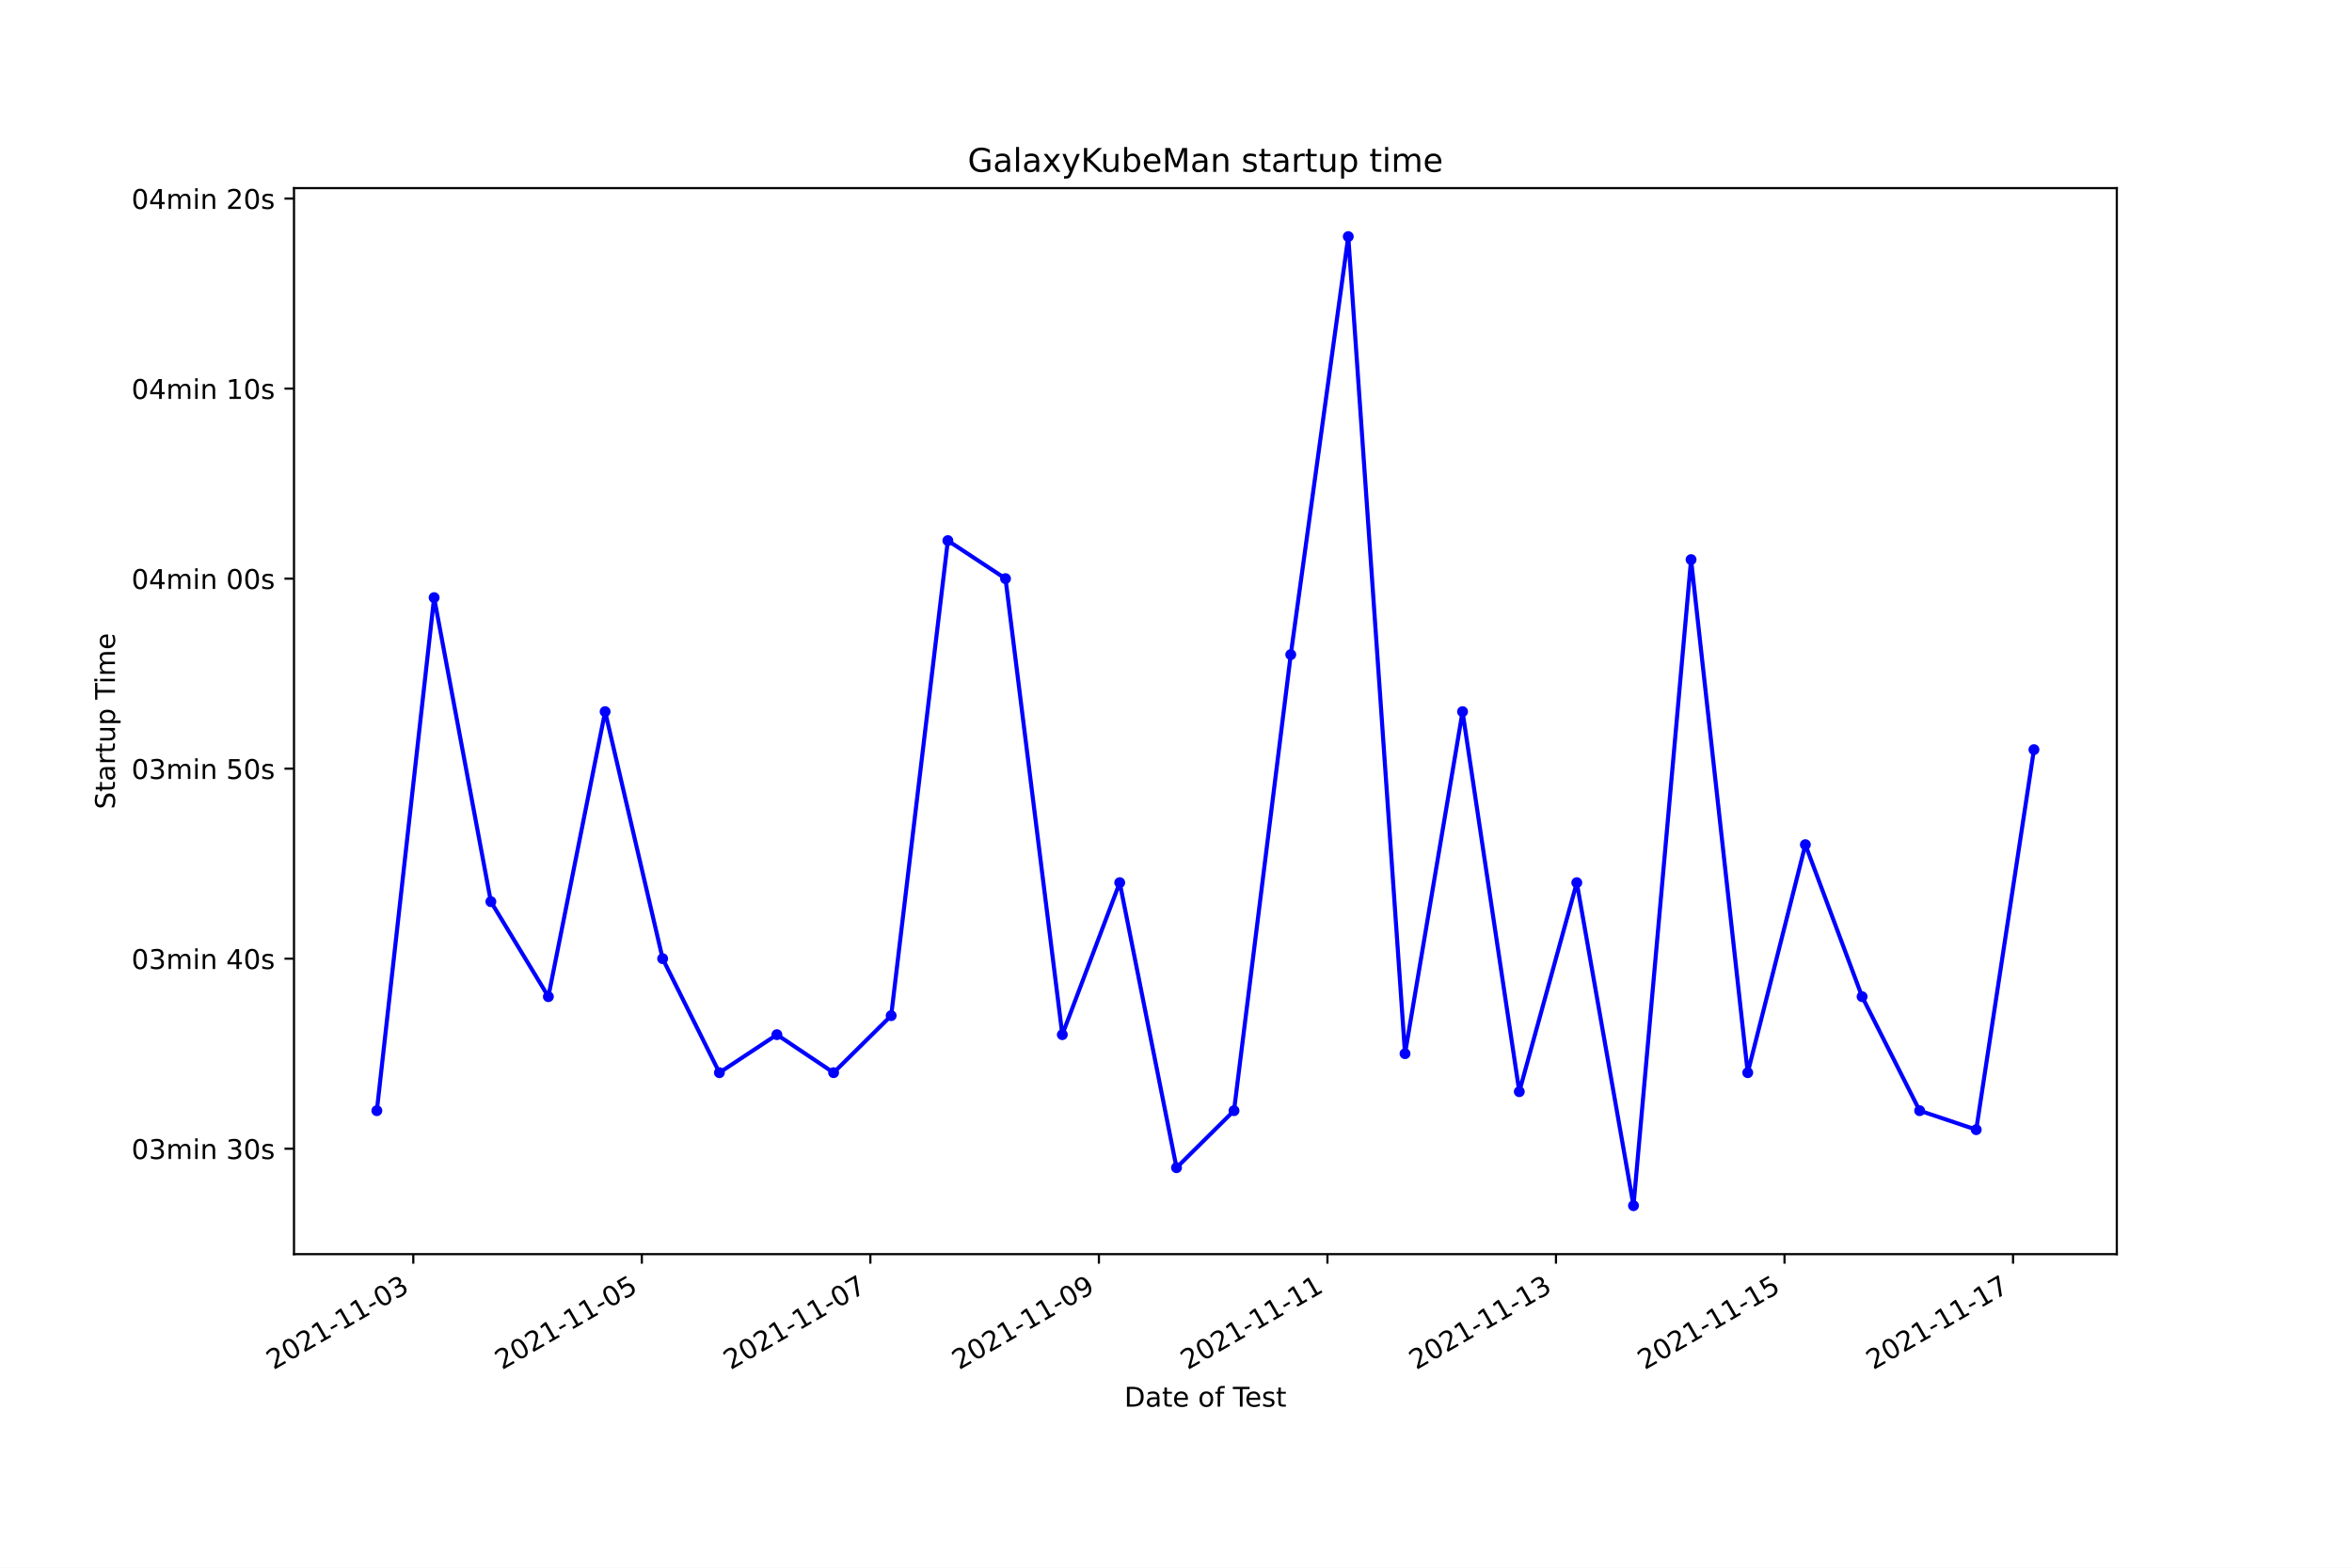
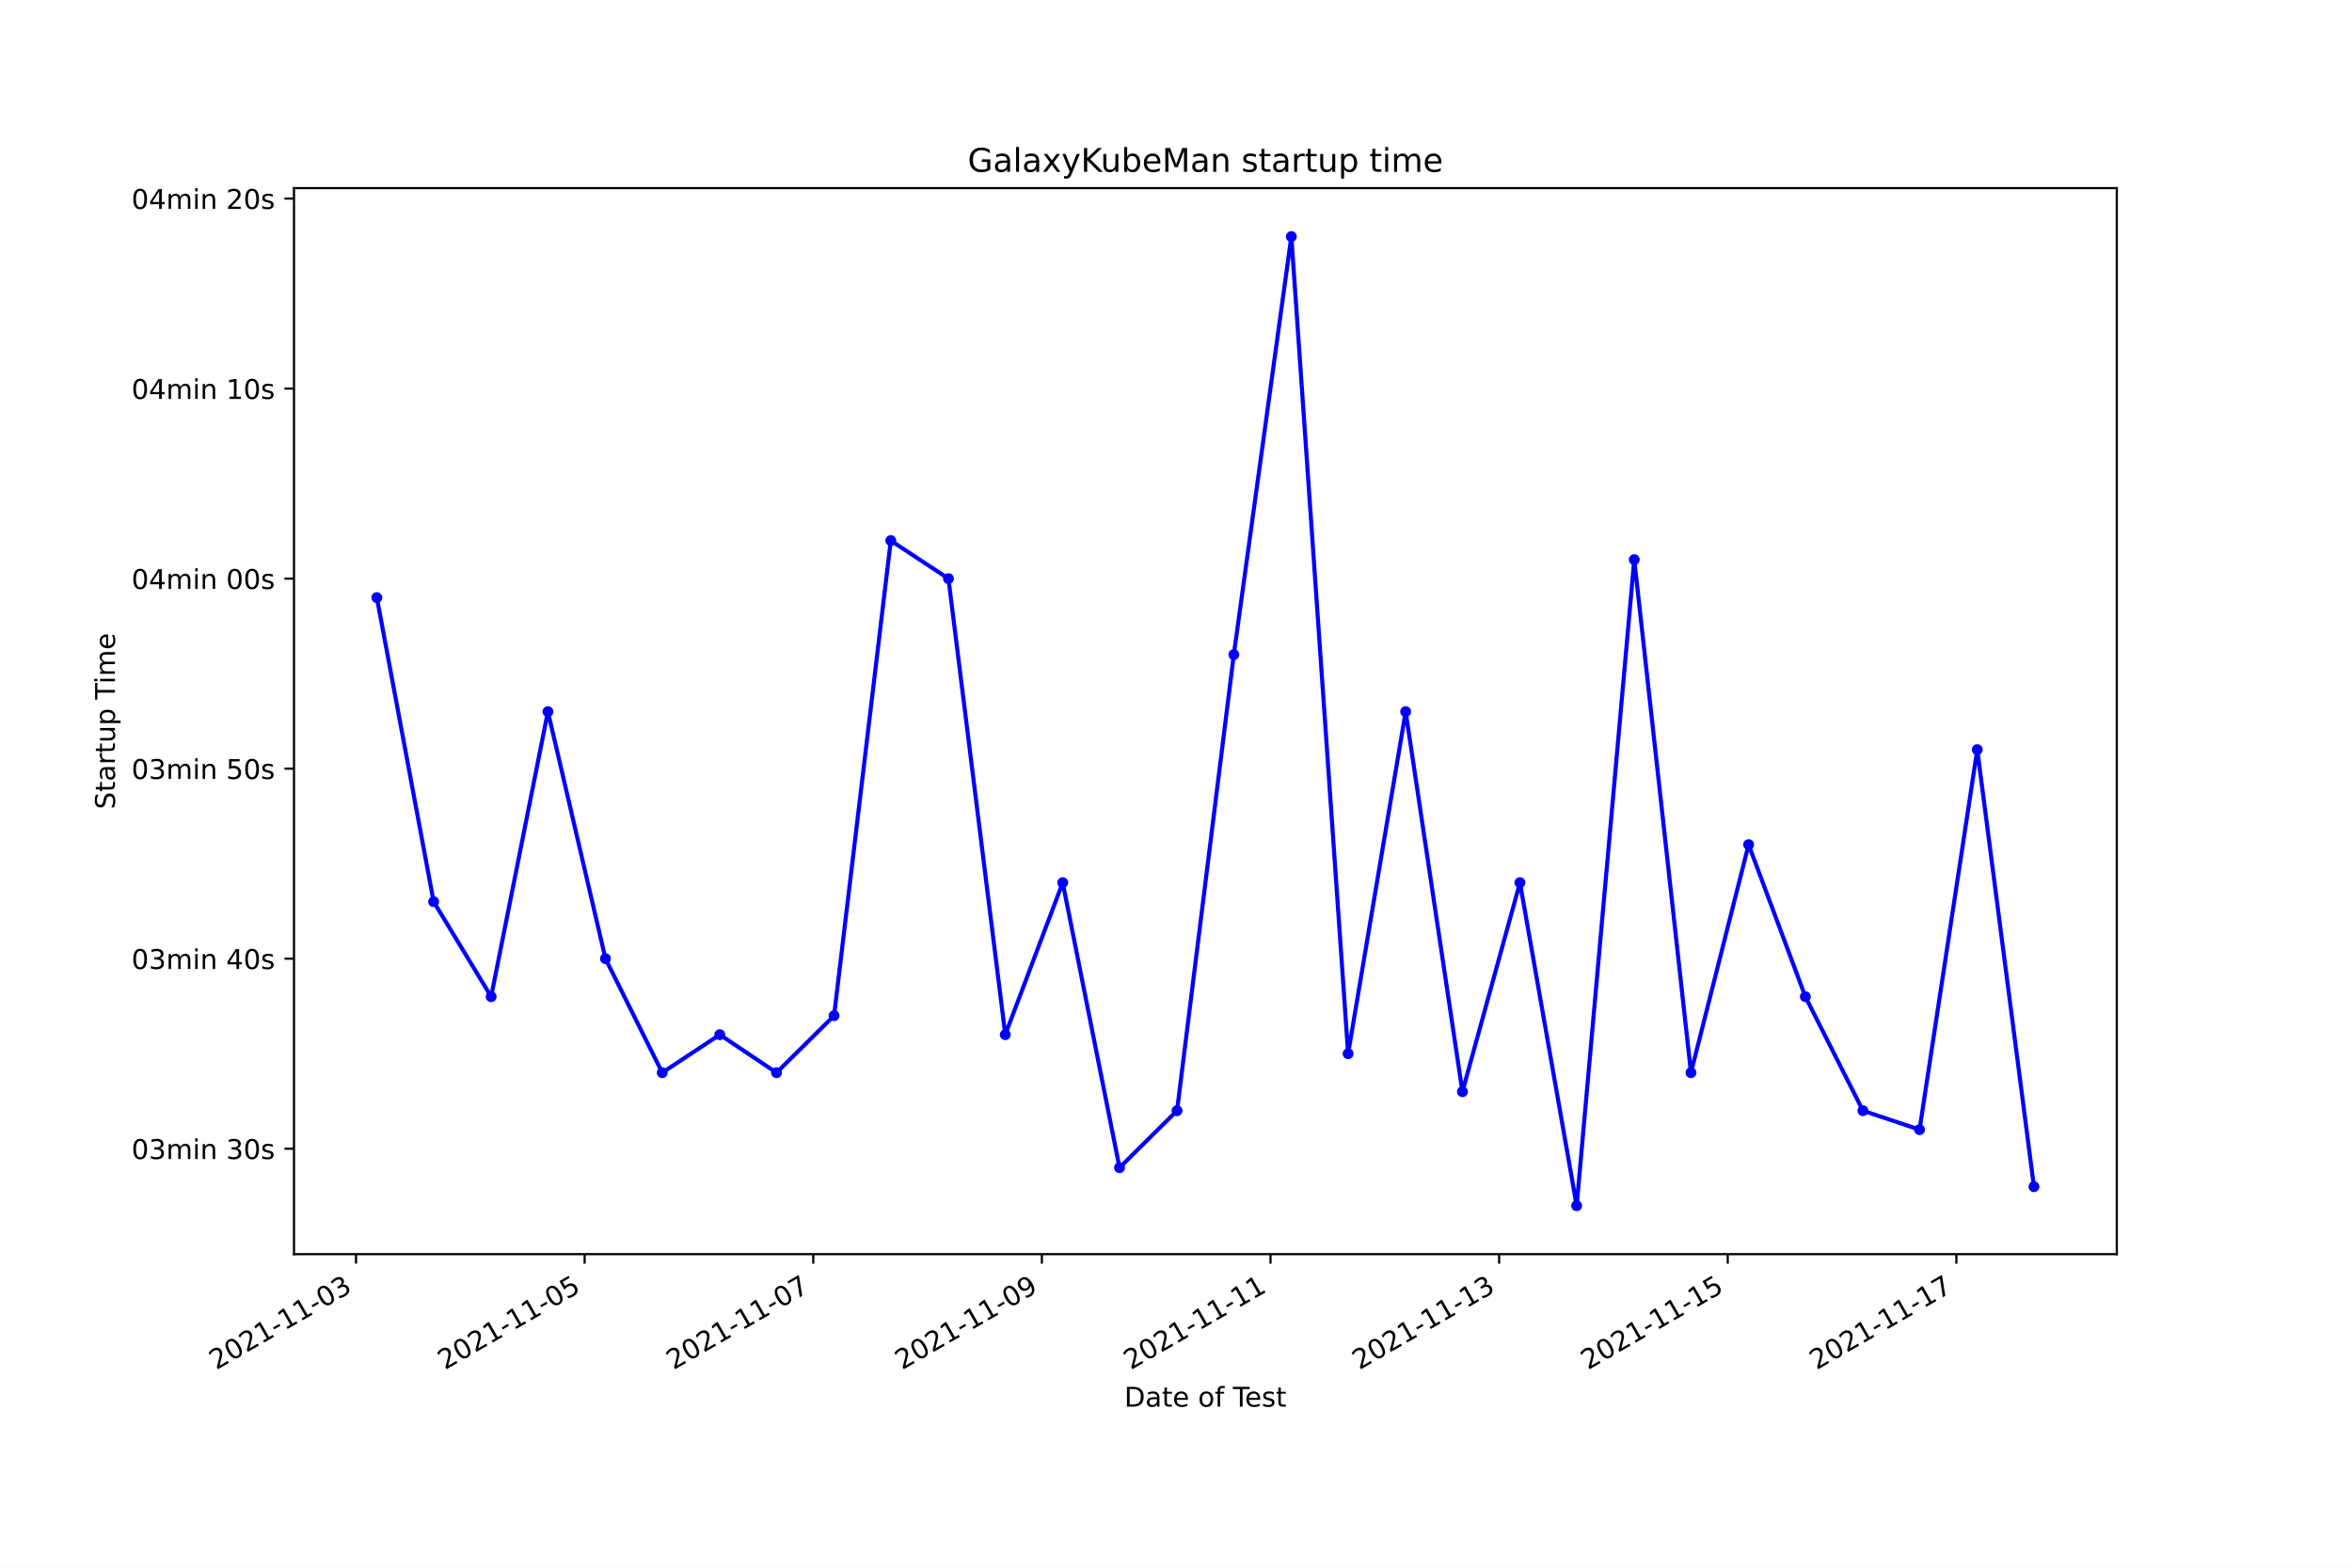
<svg xmlns="http://www.w3.org/2000/svg" xmlns:xlink="http://www.w3.org/1999/xlink" width="864pt" height="576pt" viewBox="0 0 864 576" version="1.1">
  <defs>
    <style type="text/css">*{stroke-linejoin: round; stroke-linecap: butt}</style>
  </defs>
  <g id="figure_1">
    <g id="patch_1">
      <path d="M 0 576  L 864 576  L 864 0  L 0 0  z " style="fill: #ffffff" />
    </g>
    <g id="axes_1">
      <g id="patch_2">
        <path d="M 108 460.8  L 777.6 460.8  L 777.6 69.12  L 108 69.12  z " style="fill: #ffffff" />
      </g>
      <g id="matplotlib.axis_1">
        <g id="xtick_1">
          <g id="line2d_1">
            <defs>
-               <path id="m0c58fddac3" d="M 0 0  L 0 3.5  " style="stroke: #000000; stroke-width: 0.8" />
+               <path id="m3dd744b5e7" d="M 0 0  L 0 3.5  " style="stroke: #000000; stroke-width: 0.8" />
            </defs>
            <g>
-               <use xlink:href="#m0c58fddac3" x="151.823" y="460.8" style="stroke: #000000; stroke-width: 0.8" />
+               <use xlink:href="#m3dd744b5e7" x="130.786" y="460.8" style="stroke: #000000; stroke-width: 0.8" />
            </g>
          </g>
          <g id="text_1">
-             <g transform="translate(100.4531 503.4383)rotate(-30)scale(0.1 -0.1)">
+             <g transform="translate(79.41612 503.4383)rotate(-30)scale(0.1 -0.1)">
              <defs>
                <path id="DejaVuSans-32" d="M 1228 531  L 3431 531  L 3431 0  L 469 0  L 469 531  Q 828 903 1448 1529  Q 2069 2156 2228 2338  Q 2531 2678 2651 2914  Q 2772 3150 2772 3378  Q 2772 3750 2511 3984  Q 2250 4219 1831 4219  Q 1534 4219 1204 4116  Q 875 4013 500 3803  L 500 4441  Q 881 4594 1212 4672  Q 1544 4750 1819 4750  Q 2544 4750 2975 4387  Q 3406 4025 3406 3419  Q 3406 3131 3298 2873  Q 3191 2616 2906 2266  Q 2828 2175 2409 1742  Q 1991 1309 1228 531  z " transform="scale(0.015625)" />
                <path id="DejaVuSans-30" d="M 2034 4250  Q 1547 4250 1301 3770  Q 1056 3291 1056 2328  Q 1056 1369 1301 889  Q 1547 409 2034 409  Q 2525 409 2770 889  Q 3016 1369 3016 2328  Q 3016 3291 2770 3770  Q 2525 4250 2034 4250  z M 2034 4750  Q 2819 4750 3233 4129  Q 3647 3509 3647 2328  Q 3647 1150 3233 529  Q 2819 -91 2034 -91  Q 1250 -91 836 529  Q 422 1150 422 2328  Q 422 3509 836 4129  Q 1250 4750 2034 4750  z " transform="scale(0.015625)" />
                <path id="DejaVuSans-31" d="M 794 531  L 1825 531  L 1825 4091  L 703 3866  L 703 4441  L 1819 4666  L 2450 4666  L 2450 531  L 3481 531  L 3481 0  L 794 0  L 794 531  z " transform="scale(0.015625)" />
                <path id="DejaVuSans-2d" d="M 313 2009  L 1997 2009  L 1997 1497  L 313 1497  L 313 2009  z " transform="scale(0.015625)" />
                <path id="DejaVuSans-33" d="M 2597 2516  Q 3050 2419 3304 2112  Q 3559 1806 3559 1356  Q 3559 666 3084 287  Q 2609 -91 1734 -91  Q 1441 -91 1130 -33  Q 819 25 488 141  L 488 750  Q 750 597 1062 519  Q 1375 441 1716 441  Q 2309 441 2620 675  Q 2931 909 2931 1356  Q 2931 1769 2642 2001  Q 2353 2234 1838 2234  L 1294 2234  L 1294 2753  L 1863 2753  Q 2328 2753 2575 2939  Q 2822 3125 2822 3475  Q 2822 3834 2567 4026  Q 2313 4219 1838 4219  Q 1578 4219 1281 4162  Q 984 4106 628 3988  L 628 4550  Q 988 4650 1302 4700  Q 1616 4750 1894 4750  Q 2613 4750 3031 4423  Q 3450 4097 3450 3541  Q 3450 3153 3228 2886  Q 3006 2619 2597 2516  z " transform="scale(0.015625)" />
              </defs>
              <use xlink:href="#DejaVuSans-32" />
              <use xlink:href="#DejaVuSans-30" x="63.623" />
              <use xlink:href="#DejaVuSans-32" x="127.246" />
              <use xlink:href="#DejaVuSans-31" x="190.869" />
              <use xlink:href="#DejaVuSans-2d" x="254.492" />
              <use xlink:href="#DejaVuSans-31" x="290.576" />
              <use xlink:href="#DejaVuSans-31" x="354.199" />
              <use xlink:href="#DejaVuSans-2d" x="417.822" />
              <use xlink:href="#DejaVuSans-30" x="453.906" />
              <use xlink:href="#DejaVuSans-33" x="517.529" />
            </g>
          </g>
        </g>
        <g id="xtick_2">
          <g id="line2d_2">
            <g>
-               <use xlink:href="#m0c58fddac3" x="235.775" y="460.8" style="stroke: #000000; stroke-width: 0.8" />
+               <use xlink:href="#m3dd744b5e7" x="214.768" y="460.8" style="stroke: #000000; stroke-width: 0.8" />
            </g>
          </g>
          <g id="text_2">
-             <g transform="translate(184.4053 503.4383)rotate(-30)scale(0.1 -0.1)">
+             <g transform="translate(163.3989 503.4383)rotate(-30)scale(0.1 -0.1)">
              <defs>
                <path id="DejaVuSans-35" d="M 691 4666  L 3169 4666  L 3169 4134  L 1269 4134  L 1269 2991  Q 1406 3038 1543 3061  Q 1681 3084 1819 3084  Q 2600 3084 3056 2656  Q 3513 2228 3513 1497  Q 3513 744 3044 326  Q 2575 -91 1722 -91  Q 1428 -91 1123 -41  Q 819 9 494 109  L 494 744  Q 775 591 1075 516  Q 1375 441 1709 441  Q 2250 441 2565 725  Q 2881 1009 2881 1497  Q 2881 1984 2565 2268  Q 2250 2553 1709 2553  Q 1456 2553 1204 2497  Q 953 2441 691 2322  L 691 4666  z " transform="scale(0.015625)" />
              </defs>
              <use xlink:href="#DejaVuSans-32" />
              <use xlink:href="#DejaVuSans-30" x="63.623" />
              <use xlink:href="#DejaVuSans-32" x="127.246" />
              <use xlink:href="#DejaVuSans-31" x="190.869" />
              <use xlink:href="#DejaVuSans-2d" x="254.492" />
              <use xlink:href="#DejaVuSans-31" x="290.576" />
              <use xlink:href="#DejaVuSans-31" x="354.199" />
              <use xlink:href="#DejaVuSans-2d" x="417.822" />
              <use xlink:href="#DejaVuSans-30" x="453.906" />
              <use xlink:href="#DejaVuSans-35" x="517.529" />
            </g>
          </g>
        </g>
        <g id="xtick_3">
          <g id="line2d_3">
            <g>
-               <use xlink:href="#m0c58fddac3" x="319.727" y="460.8" style="stroke: #000000; stroke-width: 0.8" />
+               <use xlink:href="#m3dd744b5e7" x="298.751" y="460.8" style="stroke: #000000; stroke-width: 0.8" />
            </g>
          </g>
          <g id="text_3">
-             <g transform="translate(268.3575 503.4383)rotate(-30)scale(0.1 -0.1)">
+             <g transform="translate(247.3816 503.4383)rotate(-30)scale(0.1 -0.1)">
              <defs>
                <path id="DejaVuSans-37" d="M 525 4666  L 3525 4666  L 3525 4397  L 1831 0  L 1172 0  L 2766 4134  L 525 4134  L 525 4666  z " transform="scale(0.015625)" />
              </defs>
              <use xlink:href="#DejaVuSans-32" />
              <use xlink:href="#DejaVuSans-30" x="63.623" />
              <use xlink:href="#DejaVuSans-32" x="127.246" />
              <use xlink:href="#DejaVuSans-31" x="190.869" />
              <use xlink:href="#DejaVuSans-2d" x="254.492" />
              <use xlink:href="#DejaVuSans-31" x="290.576" />
              <use xlink:href="#DejaVuSans-31" x="354.199" />
              <use xlink:href="#DejaVuSans-2d" x="417.822" />
              <use xlink:href="#DejaVuSans-30" x="453.906" />
              <use xlink:href="#DejaVuSans-37" x="517.529" />
            </g>
          </g>
        </g>
        <g id="xtick_4">
          <g id="line2d_4">
            <g>
-               <use xlink:href="#m0c58fddac3" x="403.679" y="460.8" style="stroke: #000000; stroke-width: 0.8" />
+               <use xlink:href="#m3dd744b5e7" x="382.734" y="460.8" style="stroke: #000000; stroke-width: 0.8" />
            </g>
          </g>
          <g id="text_4">
-             <g transform="translate(352.3097 503.4383)rotate(-30)scale(0.1 -0.1)">
+             <g transform="translate(331.3644 503.4383)rotate(-30)scale(0.1 -0.1)">
              <defs>
                <path id="DejaVuSans-39" d="M 703 97  L 703 672  Q 941 559 1184 500  Q 1428 441 1663 441  Q 2288 441 2617 861  Q 2947 1281 2994 2138  Q 2813 1869 2534 1725  Q 2256 1581 1919 1581  Q 1219 1581 811 2004  Q 403 2428 403 3163  Q 403 3881 828 4315  Q 1253 4750 1959 4750  Q 2769 4750 3195 4129  Q 3622 3509 3622 2328  Q 3622 1225 3098 567  Q 2575 -91 1691 -91  Q 1453 -91 1209 -44  Q 966 3 703 97  z M 1959 2075  Q 2384 2075 2632 2365  Q 2881 2656 2881 3163  Q 2881 3666 2632 3958  Q 2384 4250 1959 4250  Q 1534 4250 1286 3958  Q 1038 3666 1038 3163  Q 1038 2656 1286 2365  Q 1534 2075 1959 2075  z " transform="scale(0.015625)" />
              </defs>
              <use xlink:href="#DejaVuSans-32" />
              <use xlink:href="#DejaVuSans-30" x="63.623" />
              <use xlink:href="#DejaVuSans-32" x="127.246" />
              <use xlink:href="#DejaVuSans-31" x="190.869" />
              <use xlink:href="#DejaVuSans-2d" x="254.492" />
              <use xlink:href="#DejaVuSans-31" x="290.576" />
              <use xlink:href="#DejaVuSans-31" x="354.199" />
              <use xlink:href="#DejaVuSans-2d" x="417.822" />
              <use xlink:href="#DejaVuSans-30" x="453.906" />
              <use xlink:href="#DejaVuSans-39" x="517.529" />
            </g>
          </g>
        </g>
        <g id="xtick_5">
          <g id="line2d_5">
            <g>
-               <use xlink:href="#m0c58fddac3" x="487.631" y="460.8" style="stroke: #000000; stroke-width: 0.8" />
+               <use xlink:href="#m3dd744b5e7" x="466.717" y="460.8" style="stroke: #000000; stroke-width: 0.8" />
            </g>
          </g>
          <g id="text_5">
-             <g transform="translate(436.2619 503.4383)rotate(-30)scale(0.1 -0.1)">
+             <g transform="translate(415.3472 503.4383)rotate(-30)scale(0.1 -0.1)">
              <use xlink:href="#DejaVuSans-32" />
              <use xlink:href="#DejaVuSans-30" x="63.623" />
              <use xlink:href="#DejaVuSans-32" x="127.246" />
              <use xlink:href="#DejaVuSans-31" x="190.869" />
              <use xlink:href="#DejaVuSans-2d" x="254.492" />
              <use xlink:href="#DejaVuSans-31" x="290.576" />
              <use xlink:href="#DejaVuSans-31" x="354.199" />
              <use xlink:href="#DejaVuSans-2d" x="417.822" />
              <use xlink:href="#DejaVuSans-31" x="453.906" />
              <use xlink:href="#DejaVuSans-31" x="517.529" />
            </g>
          </g>
        </g>
        <g id="xtick_6">
          <g id="line2d_6">
            <g>
-               <use xlink:href="#m0c58fddac3" x="571.584" y="460.8" style="stroke: #000000; stroke-width: 0.8" />
+               <use xlink:href="#m3dd744b5e7" x="550.699" y="460.8" style="stroke: #000000; stroke-width: 0.8" />
            </g>
          </g>
          <g id="text_6">
-             <g transform="translate(520.2141 503.4383)rotate(-30)scale(0.1 -0.1)">
+             <g transform="translate(499.3299 503.4383)rotate(-30)scale(0.1 -0.1)">
              <use xlink:href="#DejaVuSans-32" />
              <use xlink:href="#DejaVuSans-30" x="63.623" />
              <use xlink:href="#DejaVuSans-32" x="127.246" />
              <use xlink:href="#DejaVuSans-31" x="190.869" />
              <use xlink:href="#DejaVuSans-2d" x="254.492" />
              <use xlink:href="#DejaVuSans-31" x="290.576" />
              <use xlink:href="#DejaVuSans-31" x="354.199" />
              <use xlink:href="#DejaVuSans-2d" x="417.822" />
              <use xlink:href="#DejaVuSans-31" x="453.906" />
              <use xlink:href="#DejaVuSans-33" x="517.529" />
            </g>
          </g>
        </g>
        <g id="xtick_7">
          <g id="line2d_7">
            <g>
-               <use xlink:href="#m0c58fddac3" x="655.536" y="460.8" style="stroke: #000000; stroke-width: 0.8" />
+               <use xlink:href="#m3dd744b5e7" x="634.682" y="460.8" style="stroke: #000000; stroke-width: 0.8" />
            </g>
          </g>
          <g id="text_7">
-             <g transform="translate(604.1663 503.4383)rotate(-30)scale(0.1 -0.1)">
+             <g transform="translate(583.3127 503.4383)rotate(-30)scale(0.1 -0.1)">
              <use xlink:href="#DejaVuSans-32" />
              <use xlink:href="#DejaVuSans-30" x="63.623" />
              <use xlink:href="#DejaVuSans-32" x="127.246" />
              <use xlink:href="#DejaVuSans-31" x="190.869" />
              <use xlink:href="#DejaVuSans-2d" x="254.492" />
              <use xlink:href="#DejaVuSans-31" x="290.576" />
              <use xlink:href="#DejaVuSans-31" x="354.199" />
              <use xlink:href="#DejaVuSans-2d" x="417.822" />
              <use xlink:href="#DejaVuSans-31" x="453.906" />
              <use xlink:href="#DejaVuSans-35" x="517.529" />
            </g>
          </g>
        </g>
        <g id="xtick_8">
          <g id="line2d_8">
            <g>
-               <use xlink:href="#m0c58fddac3" x="739.488" y="460.8" style="stroke: #000000; stroke-width: 0.8" />
+               <use xlink:href="#m3dd744b5e7" x="718.665" y="460.8" style="stroke: #000000; stroke-width: 0.8" />
            </g>
          </g>
          <g id="text_8">
-             <g transform="translate(688.1185 503.4383)rotate(-30)scale(0.1 -0.1)">
+             <g transform="translate(667.2955 503.4383)rotate(-30)scale(0.1 -0.1)">
              <use xlink:href="#DejaVuSans-32" />
              <use xlink:href="#DejaVuSans-30" x="63.623" />
              <use xlink:href="#DejaVuSans-32" x="127.246" />
              <use xlink:href="#DejaVuSans-31" x="190.869" />
              <use xlink:href="#DejaVuSans-2d" x="254.492" />
              <use xlink:href="#DejaVuSans-31" x="290.576" />
              <use xlink:href="#DejaVuSans-31" x="354.199" />
              <use xlink:href="#DejaVuSans-2d" x="417.822" />
              <use xlink:href="#DejaVuSans-31" x="453.906" />
              <use xlink:href="#DejaVuSans-37" x="517.529" />
            </g>
          </g>
        </g>
        <g id="text_9">
          <g transform="translate(413.0063 516.8378)scale(0.1 -0.1)">
            <defs>
              <path id="DejaVuSans-44" d="M 1259 4147  L 1259 519  L 2022 519  Q 2988 519 3436 956  Q 3884 1394 3884 2338  Q 3884 3275 3436 3711  Q 2988 4147 2022 4147  L 1259 4147  z M 628 4666  L 1925 4666  Q 3281 4666 3915 4102  Q 4550 3538 4550 2338  Q 4550 1131 3912 565  Q 3275 0 1925 0  L 628 0  L 628 4666  z " transform="scale(0.015625)" />
              <path id="DejaVuSans-61" d="M 2194 1759  Q 1497 1759 1228 1600  Q 959 1441 959 1056  Q 959 750 1161 570  Q 1363 391 1709 391  Q 2188 391 2477 730  Q 2766 1069 2766 1631  L 2766 1759  L 2194 1759  z M 3341 1997  L 3341 0  L 2766 0  L 2766 531  Q 2569 213 2275 61  Q 1981 -91 1556 -91  Q 1019 -91 701 211  Q 384 513 384 1019  Q 384 1609 779 1909  Q 1175 2209 1959 2209  L 2766 2209  L 2766 2266  Q 2766 2663 2505 2880  Q 2244 3097 1772 3097  Q 1472 3097 1187 3025  Q 903 2953 641 2809  L 641 3341  Q 956 3463 1253 3523  Q 1550 3584 1831 3584  Q 2591 3584 2966 3190  Q 3341 2797 3341 1997  z " transform="scale(0.015625)" />
              <path id="DejaVuSans-74" d="M 1172 4494  L 1172 3500  L 2356 3500  L 2356 3053  L 1172 3053  L 1172 1153  Q 1172 725 1289 603  Q 1406 481 1766 481  L 2356 481  L 2356 0  L 1766 0  Q 1100 0 847 248  Q 594 497 594 1153  L 594 3053  L 172 3053  L 172 3500  L 594 3500  L 594 4494  L 1172 4494  z " transform="scale(0.015625)" />
              <path id="DejaVuSans-65" d="M 3597 1894  L 3597 1613  L 953 1613  Q 991 1019 1311 708  Q 1631 397 2203 397  Q 2534 397 2845 478  Q 3156 559 3463 722  L 3463 178  Q 3153 47 2828 -22  Q 2503 -91 2169 -91  Q 1331 -91 842 396  Q 353 884 353 1716  Q 353 2575 817 3079  Q 1281 3584 2069 3584  Q 2775 3584 3186 3129  Q 3597 2675 3597 1894  z M 3022 2063  Q 3016 2534 2758 2815  Q 2500 3097 2075 3097  Q 1594 3097 1305 2825  Q 1016 2553 972 2059  L 3022 2063  z " transform="scale(0.015625)" />
              <path id="DejaVuSans-20" transform="scale(0.015625)" />
              <path id="DejaVuSans-6f" d="M 1959 3097  Q 1497 3097 1228 2736  Q 959 2375 959 1747  Q 959 1119 1226 758  Q 1494 397 1959 397  Q 2419 397 2687 759  Q 2956 1122 2956 1747  Q 2956 2369 2687 2733  Q 2419 3097 1959 3097  z M 1959 3584  Q 2709 3584 3137 3096  Q 3566 2609 3566 1747  Q 3566 888 3137 398  Q 2709 -91 1959 -91  Q 1206 -91 779 398  Q 353 888 353 1747  Q 353 2609 779 3096  Q 1206 3584 1959 3584  z " transform="scale(0.015625)" />
              <path id="DejaVuSans-66" d="M 2375 4863  L 2375 4384  L 1825 4384  Q 1516 4384 1395 4259  Q 1275 4134 1275 3809  L 1275 3500  L 2222 3500  L 2222 3053  L 1275 3053  L 1275 0  L 697 0  L 697 3053  L 147 3053  L 147 3500  L 697 3500  L 697 3744  Q 697 4328 969 4595  Q 1241 4863 1831 4863  L 2375 4863  z " transform="scale(0.015625)" />
              <path id="DejaVuSans-54" d="M -19 4666  L 3928 4666  L 3928 4134  L 2272 4134  L 2272 0  L 1638 0  L 1638 4134  L -19 4134  L -19 4666  z " transform="scale(0.015625)" />
              <path id="DejaVuSans-73" d="M 2834 3397  L 2834 2853  Q 2591 2978 2328 3040  Q 2066 3103 1784 3103  Q 1356 3103 1142 2972  Q 928 2841 928 2578  Q 928 2378 1081 2264  Q 1234 2150 1697 2047  L 1894 2003  Q 2506 1872 2764 1633  Q 3022 1394 3022 966  Q 3022 478 2636 193  Q 2250 -91 1575 -91  Q 1294 -91 989 -36  Q 684 19 347 128  L 347 722  Q 666 556 975 473  Q 1284 391 1588 391  Q 1994 391 2212 530  Q 2431 669 2431 922  Q 2431 1156 2273 1281  Q 2116 1406 1581 1522  L 1381 1569  Q 847 1681 609 1914  Q 372 2147 372 2553  Q 372 3047 722 3315  Q 1072 3584 1716 3584  Q 2034 3584 2315 3537  Q 2597 3491 2834 3397  z " transform="scale(0.015625)" />
            </defs>
            <use xlink:href="#DejaVuSans-44" />
            <use xlink:href="#DejaVuSans-61" x="77.002" />
            <use xlink:href="#DejaVuSans-74" x="138.281" />
            <use xlink:href="#DejaVuSans-65" x="177.49" />
            <use xlink:href="#DejaVuSans-20" x="239.014" />
            <use xlink:href="#DejaVuSans-6f" x="270.801" />
            <use xlink:href="#DejaVuSans-66" x="331.982" />
            <use xlink:href="#DejaVuSans-20" x="367.188" />
            <use xlink:href="#DejaVuSans-54" x="398.975" />
            <use xlink:href="#DejaVuSans-65" x="443.059" />
            <use xlink:href="#DejaVuSans-73" x="504.582" />
            <use xlink:href="#DejaVuSans-74" x="556.682" />
          </g>
        </g>
      </g>
      <g id="matplotlib.axis_2">
        <g id="ytick_1">
          <g id="line2d_9">
            <defs>
-               <path id="m068b1b2908" d="M 0 0  L -3.5 0  " style="stroke: #000000; stroke-width: 0.8" />
+               <path id="mf47fb3994f" d="M 0 0  L -3.5 0  " style="stroke: #000000; stroke-width: 0.8" />
            </defs>
            <g>
-               <use xlink:href="#m068b1b2908" x="108" y="422.051" style="stroke: #000000; stroke-width: 0.8" />
+               <use xlink:href="#mf47fb3994f" x="108" y="422.051" style="stroke: #000000; stroke-width: 0.8" />
            </g>
          </g>
          <g id="text_10">
            <g transform="translate(48.30625 425.8501)scale(0.1 -0.1)">
              <defs>
                <path id="DejaVuSans-6d" d="M 3328 2828  Q 3544 3216 3844 3400  Q 4144 3584 4550 3584  Q 5097 3584 5394 3201  Q 5691 2819 5691 2113  L 5691 0  L 5113 0  L 5113 2094  Q 5113 2597 4934 2840  Q 4756 3084 4391 3084  Q 3944 3084 3684 2787  Q 3425 2491 3425 1978  L 3425 0  L 2847 0  L 2847 2094  Q 2847 2600 2669 2842  Q 2491 3084 2119 3084  Q 1678 3084 1418 2786  Q 1159 2488 1159 1978  L 1159 0  L 581 0  L 581 3500  L 1159 3500  L 1159 2956  Q 1356 3278 1631 3431  Q 1906 3584 2284 3584  Q 2666 3584 2933 3390  Q 3200 3197 3328 2828  z " transform="scale(0.015625)" />
                <path id="DejaVuSans-69" d="M 603 3500  L 1178 3500  L 1178 0  L 603 0  L 603 3500  z M 603 4863  L 1178 4863  L 1178 4134  L 603 4134  L 603 4863  z " transform="scale(0.015625)" />
                <path id="DejaVuSans-6e" d="M 3513 2113  L 3513 0  L 2938 0  L 2938 2094  Q 2938 2591 2744 2837  Q 2550 3084 2163 3084  Q 1697 3084 1428 2787  Q 1159 2491 1159 1978  L 1159 0  L 581 0  L 581 3500  L 1159 3500  L 1159 2956  Q 1366 3272 1645 3428  Q 1925 3584 2291 3584  Q 2894 3584 3203 3211  Q 3513 2838 3513 2113  z " transform="scale(0.015625)" />
              </defs>
              <use xlink:href="#DejaVuSans-30" />
              <use xlink:href="#DejaVuSans-33" x="63.623" />
              <use xlink:href="#DejaVuSans-6d" x="127.246" />
              <use xlink:href="#DejaVuSans-69" x="224.658" />
              <use xlink:href="#DejaVuSans-6e" x="252.441" />
              <use xlink:href="#DejaVuSans-20" x="315.82" />
              <use xlink:href="#DejaVuSans-33" x="347.607" />
              <use xlink:href="#DejaVuSans-30" x="411.23" />
              <use xlink:href="#DejaVuSans-73" x="474.854" />
            </g>
          </g>
        </g>
        <g id="ytick_2">
          <g id="line2d_10">
            <g>
-               <use xlink:href="#m068b1b2908" x="108" y="352.233" style="stroke: #000000; stroke-width: 0.8" />
+               <use xlink:href="#mf47fb3994f" x="108" y="352.233" style="stroke: #000000; stroke-width: 0.8" />
            </g>
          </g>
          <g id="text_11">
            <g transform="translate(48.30625 356.0319)scale(0.1 -0.1)">
              <defs>
                <path id="DejaVuSans-34" d="M 2419 4116  L 825 1625  L 2419 1625  L 2419 4116  z M 2253 4666  L 3047 4666  L 3047 1625  L 3713 1625  L 3713 1100  L 3047 1100  L 3047 0  L 2419 0  L 2419 1100  L 313 1100  L 313 1709  L 2253 4666  z " transform="scale(0.015625)" />
              </defs>
              <use xlink:href="#DejaVuSans-30" />
              <use xlink:href="#DejaVuSans-33" x="63.623" />
              <use xlink:href="#DejaVuSans-6d" x="127.246" />
              <use xlink:href="#DejaVuSans-69" x="224.658" />
              <use xlink:href="#DejaVuSans-6e" x="252.441" />
              <use xlink:href="#DejaVuSans-20" x="315.82" />
              <use xlink:href="#DejaVuSans-34" x="347.607" />
              <use xlink:href="#DejaVuSans-30" x="411.23" />
              <use xlink:href="#DejaVuSans-73" x="474.854" />
            </g>
          </g>
        </g>
        <g id="ytick_3">
          <g id="line2d_11">
            <g>
-               <use xlink:href="#m068b1b2908" x="108" y="282.415" style="stroke: #000000; stroke-width: 0.8" />
+               <use xlink:href="#mf47fb3994f" x="108" y="282.415" style="stroke: #000000; stroke-width: 0.8" />
            </g>
          </g>
          <g id="text_12">
            <g transform="translate(48.30625 286.2138)scale(0.1 -0.1)">
              <use xlink:href="#DejaVuSans-30" />
              <use xlink:href="#DejaVuSans-33" x="63.623" />
              <use xlink:href="#DejaVuSans-6d" x="127.246" />
              <use xlink:href="#DejaVuSans-69" x="224.658" />
              <use xlink:href="#DejaVuSans-6e" x="252.441" />
              <use xlink:href="#DejaVuSans-20" x="315.82" />
              <use xlink:href="#DejaVuSans-35" x="347.607" />
              <use xlink:href="#DejaVuSans-30" x="411.23" />
              <use xlink:href="#DejaVuSans-73" x="474.854" />
            </g>
          </g>
        </g>
        <g id="ytick_4">
          <g id="line2d_12">
            <g>
-               <use xlink:href="#m068b1b2908" x="108" y="212.596" style="stroke: #000000; stroke-width: 0.8" />
+               <use xlink:href="#mf47fb3994f" x="108" y="212.596" style="stroke: #000000; stroke-width: 0.8" />
            </g>
          </g>
          <g id="text_13">
            <g transform="translate(48.30625 216.3956)scale(0.1 -0.1)">
              <use xlink:href="#DejaVuSans-30" />
              <use xlink:href="#DejaVuSans-34" x="63.623" />
              <use xlink:href="#DejaVuSans-6d" x="127.246" />
              <use xlink:href="#DejaVuSans-69" x="224.658" />
              <use xlink:href="#DejaVuSans-6e" x="252.441" />
              <use xlink:href="#DejaVuSans-20" x="315.82" />
              <use xlink:href="#DejaVuSans-30" x="347.607" />
              <use xlink:href="#DejaVuSans-30" x="411.23" />
              <use xlink:href="#DejaVuSans-73" x="474.854" />
            </g>
          </g>
        </g>
        <g id="ytick_5">
          <g id="line2d_13">
            <g>
-               <use xlink:href="#m068b1b2908" x="108" y="142.778" style="stroke: #000000; stroke-width: 0.8" />
+               <use xlink:href="#mf47fb3994f" x="108" y="142.778" style="stroke: #000000; stroke-width: 0.8" />
            </g>
          </g>
          <g id="text_14">
            <g transform="translate(48.30625 146.5774)scale(0.1 -0.1)">
              <use xlink:href="#DejaVuSans-30" />
              <use xlink:href="#DejaVuSans-34" x="63.623" />
              <use xlink:href="#DejaVuSans-6d" x="127.246" />
              <use xlink:href="#DejaVuSans-69" x="224.658" />
              <use xlink:href="#DejaVuSans-6e" x="252.441" />
              <use xlink:href="#DejaVuSans-20" x="315.82" />
              <use xlink:href="#DejaVuSans-31" x="347.607" />
              <use xlink:href="#DejaVuSans-30" x="411.23" />
              <use xlink:href="#DejaVuSans-73" x="474.854" />
            </g>
          </g>
        </g>
        <g id="ytick_6">
          <g id="line2d_14">
            <g>
-               <use xlink:href="#m068b1b2908" x="108" y="72.96" style="stroke: #000000; stroke-width: 0.8" />
+               <use xlink:href="#mf47fb3994f" x="108" y="72.96" style="stroke: #000000; stroke-width: 0.8" />
            </g>
          </g>
          <g id="text_15">
            <g transform="translate(48.30625 76.75921)scale(0.1 -0.1)">
              <use xlink:href="#DejaVuSans-30" />
              <use xlink:href="#DejaVuSans-34" x="63.623" />
              <use xlink:href="#DejaVuSans-6d" x="127.246" />
              <use xlink:href="#DejaVuSans-69" x="224.658" />
              <use xlink:href="#DejaVuSans-6e" x="252.441" />
              <use xlink:href="#DejaVuSans-20" x="315.82" />
              <use xlink:href="#DejaVuSans-32" x="347.607" />
              <use xlink:href="#DejaVuSans-30" x="411.23" />
              <use xlink:href="#DejaVuSans-73" x="474.854" />
            </g>
          </g>
        </g>
        <g id="text_16">
          <g transform="translate(42.22656 297.3397)rotate(-90)scale(0.1 -0.1)">
            <defs>
              <path id="DejaVuSans-53" d="M 3425 4513  L 3425 3897  Q 3066 4069 2747 4153  Q 2428 4238 2131 4238  Q 1616 4238 1336 4038  Q 1056 3838 1056 3469  Q 1056 3159 1242 3001  Q 1428 2844 1947 2747  L 2328 2669  Q 3034 2534 3370 2195  Q 3706 1856 3706 1288  Q 3706 609 3251 259  Q 2797 -91 1919 -91  Q 1588 -91 1214 -16  Q 841 59 441 206  L 441 856  Q 825 641 1194 531  Q 1563 422 1919 422  Q 2459 422 2753 634  Q 3047 847 3047 1241  Q 3047 1584 2836 1778  Q 2625 1972 2144 2069  L 1759 2144  Q 1053 2284 737 2584  Q 422 2884 422 3419  Q 422 4038 858 4394  Q 1294 4750 2059 4750  Q 2388 4750 2728 4690  Q 3069 4631 3425 4513  z " transform="scale(0.015625)" />
              <path id="DejaVuSans-72" d="M 2631 2963  Q 2534 3019 2420 3045  Q 2306 3072 2169 3072  Q 1681 3072 1420 2755  Q 1159 2438 1159 1844  L 1159 0  L 581 0  L 581 3500  L 1159 3500  L 1159 2956  Q 1341 3275 1631 3429  Q 1922 3584 2338 3584  Q 2397 3584 2469 3576  Q 2541 3569 2628 3553  L 2631 2963  z " transform="scale(0.015625)" />
              <path id="DejaVuSans-75" d="M 544 1381  L 544 3500  L 1119 3500  L 1119 1403  Q 1119 906 1312 657  Q 1506 409 1894 409  Q 2359 409 2629 706  Q 2900 1003 2900 1516  L 2900 3500  L 3475 3500  L 3475 0  L 2900 0  L 2900 538  Q 2691 219 2414 64  Q 2138 -91 1772 -91  Q 1169 -91 856 284  Q 544 659 544 1381  z M 1991 3584  L 1991 3584  z " transform="scale(0.015625)" />
              <path id="DejaVuSans-70" d="M 1159 525  L 1159 -1331  L 581 -1331  L 581 3500  L 1159 3500  L 1159 2969  Q 1341 3281 1617 3432  Q 1894 3584 2278 3584  Q 2916 3584 3314 3078  Q 3713 2572 3713 1747  Q 3713 922 3314 415  Q 2916 -91 2278 -91  Q 1894 -91 1617 61  Q 1341 213 1159 525  z M 3116 1747  Q 3116 2381 2855 2742  Q 2594 3103 2138 3103  Q 1681 3103 1420 2742  Q 1159 2381 1159 1747  Q 1159 1113 1420 752  Q 1681 391 2138 391  Q 2594 391 2855 752  Q 3116 1113 3116 1747  z " transform="scale(0.015625)" />
            </defs>
            <use xlink:href="#DejaVuSans-53" />
            <use xlink:href="#DejaVuSans-74" x="63.477" />
            <use xlink:href="#DejaVuSans-61" x="102.686" />
            <use xlink:href="#DejaVuSans-72" x="163.965" />
            <use xlink:href="#DejaVuSans-74" x="205.078" />
            <use xlink:href="#DejaVuSans-75" x="244.287" />
            <use xlink:href="#DejaVuSans-70" x="307.666" />
            <use xlink:href="#DejaVuSans-20" x="371.143" />
            <use xlink:href="#DejaVuSans-54" x="402.93" />
            <use xlink:href="#DejaVuSans-69" x="460.889" />
            <use xlink:href="#DejaVuSans-6d" x="488.672" />
            <use xlink:href="#DejaVuSans-65" x="586.084" />
          </g>
        </g>
      </g>
      <g id="line2d_15">
-         <path d="M 747.164 275.433  L 725.964 415.069  L 705.177 408.087  L 684.036 366.196  L 663.199 310.342  L 642.029 394.124  L 621.206 205.615  L 600.061 442.996  L 579.23 324.305  L 558.106 401.105  L 537.266 261.469  L 516.133 387.142  L 495.283 86.924  L 474.158 240.524  L 453.31 408.087  L 432.191 429.033  L 411.328 324.305  L 390.24 380.16  L 369.369 212.596  L 348.196 198.633  L 327.369 373.178  L 306.22 394.124  L 285.393 380.16  L 264.267 394.124  L 243.422 352.233  L 222.291 261.469  L 201.441 366.196  L 180.321 331.287  L 159.471 219.578  L 138.436 408.087  " clip-path="url(#p4f583205e6)" style="fill: none; stroke: #0000ff; stroke-width: 1.5; stroke-linecap: square" />
+         <path d="M 747.164 436.015  L 726.343 275.433  L 705.136 415.069  L 684.342 408.087  L 663.193 366.196  L 642.348 310.342  L 621.171 394.124  L 600.34 205.615  L 579.187 442.996  L 558.349 324.305  L 537.217 401.105  L 516.369 261.469  L 495.228 387.142  L 474.371 86.924  L 453.238 240.524  L 432.382 408.087  L 411.256 429.033  L 390.385 324.305  L 369.29 380.16  L 348.411 212.596  L 327.231 198.633  L 306.396 373.178  L 285.239 394.124  L 264.404 380.16  L 243.271 394.124  L 222.418 352.233  L 201.28 261.469  L 180.422 366.196  L 159.295 331.287  L 138.436 219.578  " clip-path="url(#p6434ae79ae)" style="fill: none; stroke: #0000ff; stroke-width: 1.5; stroke-linecap: square" />
        <defs>
-           <path id="m31ba6847b1" d="M 0 1.5  C 0.398 1.5 0.779 1.342 1.061 1.061  C 1.342 0.779 1.5 0.398 1.5 0  C 1.5 -0.398 1.342 -0.779 1.061 -1.061  C 0.779 -1.342 0.398 -1.5 0 -1.5  C -0.398 -1.5 -0.779 -1.342 -1.061 -1.061  C -1.342 -0.779 -1.5 -0.398 -1.5 0  C -1.5 0.398 -1.342 0.779 -1.061 1.061  C -0.779 1.342 -0.398 1.5 0 1.5  z " style="stroke: #0000ff" />
+           <path id="m052c3754d3" d="M 0 1.5  C 0.398 1.5 0.779 1.342 1.061 1.061  C 1.342 0.779 1.5 0.398 1.5 0  C 1.5 -0.398 1.342 -0.779 1.061 -1.061  C 0.779 -1.342 0.398 -1.5 0 -1.5  C -0.398 -1.5 -0.779 -1.342 -1.061 -1.061  C -1.342 -0.779 -1.5 -0.398 -1.5 0  C -1.5 0.398 -1.342 0.779 -1.061 1.061  C -0.779 1.342 -0.398 1.5 0 1.5  z " style="stroke: #0000ff" />
        </defs>
-         <g clip-path="url(#p4f583205e6)">
-           <use xlink:href="#m31ba6847b1" x="747.164" y="275.433" style="fill: #0000ff; stroke: #0000ff" />
-           <use xlink:href="#m31ba6847b1" x="725.964" y="415.069" style="fill: #0000ff; stroke: #0000ff" />
-           <use xlink:href="#m31ba6847b1" x="705.177" y="408.087" style="fill: #0000ff; stroke: #0000ff" />
-           <use xlink:href="#m31ba6847b1" x="684.036" y="366.196" style="fill: #0000ff; stroke: #0000ff" />
-           <use xlink:href="#m31ba6847b1" x="663.199" y="310.342" style="fill: #0000ff; stroke: #0000ff" />
-           <use xlink:href="#m31ba6847b1" x="642.029" y="394.124" style="fill: #0000ff; stroke: #0000ff" />
-           <use xlink:href="#m31ba6847b1" x="621.206" y="205.615" style="fill: #0000ff; stroke: #0000ff" />
-           <use xlink:href="#m31ba6847b1" x="600.061" y="442.996" style="fill: #0000ff; stroke: #0000ff" />
-           <use xlink:href="#m31ba6847b1" x="579.23" y="324.305" style="fill: #0000ff; stroke: #0000ff" />
-           <use xlink:href="#m31ba6847b1" x="558.106" y="401.105" style="fill: #0000ff; stroke: #0000ff" />
-           <use xlink:href="#m31ba6847b1" x="537.266" y="261.469" style="fill: #0000ff; stroke: #0000ff" />
-           <use xlink:href="#m31ba6847b1" x="516.133" y="387.142" style="fill: #0000ff; stroke: #0000ff" />
-           <use xlink:href="#m31ba6847b1" x="495.283" y="86.924" style="fill: #0000ff; stroke: #0000ff" />
-           <use xlink:href="#m31ba6847b1" x="474.158" y="240.524" style="fill: #0000ff; stroke: #0000ff" />
-           <use xlink:href="#m31ba6847b1" x="453.31" y="408.087" style="fill: #0000ff; stroke: #0000ff" />
-           <use xlink:href="#m31ba6847b1" x="432.191" y="429.033" style="fill: #0000ff; stroke: #0000ff" />
-           <use xlink:href="#m31ba6847b1" x="411.328" y="324.305" style="fill: #0000ff; stroke: #0000ff" />
-           <use xlink:href="#m31ba6847b1" x="390.24" y="380.16" style="fill: #0000ff; stroke: #0000ff" />
-           <use xlink:href="#m31ba6847b1" x="369.369" y="212.596" style="fill: #0000ff; stroke: #0000ff" />
-           <use xlink:href="#m31ba6847b1" x="348.196" y="198.633" style="fill: #0000ff; stroke: #0000ff" />
-           <use xlink:href="#m31ba6847b1" x="327.369" y="373.178" style="fill: #0000ff; stroke: #0000ff" />
-           <use xlink:href="#m31ba6847b1" x="306.22" y="394.124" style="fill: #0000ff; stroke: #0000ff" />
-           <use xlink:href="#m31ba6847b1" x="285.393" y="380.16" style="fill: #0000ff; stroke: #0000ff" />
-           <use xlink:href="#m31ba6847b1" x="264.267" y="394.124" style="fill: #0000ff; stroke: #0000ff" />
-           <use xlink:href="#m31ba6847b1" x="243.422" y="352.233" style="fill: #0000ff; stroke: #0000ff" />
-           <use xlink:href="#m31ba6847b1" x="222.291" y="261.469" style="fill: #0000ff; stroke: #0000ff" />
-           <use xlink:href="#m31ba6847b1" x="201.441" y="366.196" style="fill: #0000ff; stroke: #0000ff" />
-           <use xlink:href="#m31ba6847b1" x="180.321" y="331.287" style="fill: #0000ff; stroke: #0000ff" />
-           <use xlink:href="#m31ba6847b1" x="159.471" y="219.578" style="fill: #0000ff; stroke: #0000ff" />
-           <use xlink:href="#m31ba6847b1" x="138.436" y="408.087" style="fill: #0000ff; stroke: #0000ff" />
+         <g clip-path="url(#p6434ae79ae)">
+           <use xlink:href="#m052c3754d3" x="747.164" y="436.015" style="fill: #0000ff; stroke: #0000ff" />
+           <use xlink:href="#m052c3754d3" x="726.343" y="275.433" style="fill: #0000ff; stroke: #0000ff" />
+           <use xlink:href="#m052c3754d3" x="705.136" y="415.069" style="fill: #0000ff; stroke: #0000ff" />
+           <use xlink:href="#m052c3754d3" x="684.342" y="408.087" style="fill: #0000ff; stroke: #0000ff" />
+           <use xlink:href="#m052c3754d3" x="663.193" y="366.196" style="fill: #0000ff; stroke: #0000ff" />
+           <use xlink:href="#m052c3754d3" x="642.348" y="310.342" style="fill: #0000ff; stroke: #0000ff" />
+           <use xlink:href="#m052c3754d3" x="621.171" y="394.124" style="fill: #0000ff; stroke: #0000ff" />
+           <use xlink:href="#m052c3754d3" x="600.34" y="205.615" style="fill: #0000ff; stroke: #0000ff" />
+           <use xlink:href="#m052c3754d3" x="579.187" y="442.996" style="fill: #0000ff; stroke: #0000ff" />
+           <use xlink:href="#m052c3754d3" x="558.349" y="324.305" style="fill: #0000ff; stroke: #0000ff" />
+           <use xlink:href="#m052c3754d3" x="537.217" y="401.105" style="fill: #0000ff; stroke: #0000ff" />
+           <use xlink:href="#m052c3754d3" x="516.369" y="261.469" style="fill: #0000ff; stroke: #0000ff" />
+           <use xlink:href="#m052c3754d3" x="495.228" y="387.142" style="fill: #0000ff; stroke: #0000ff" />
+           <use xlink:href="#m052c3754d3" x="474.371" y="86.924" style="fill: #0000ff; stroke: #0000ff" />
+           <use xlink:href="#m052c3754d3" x="453.238" y="240.524" style="fill: #0000ff; stroke: #0000ff" />
+           <use xlink:href="#m052c3754d3" x="432.382" y="408.087" style="fill: #0000ff; stroke: #0000ff" />
+           <use xlink:href="#m052c3754d3" x="411.256" y="429.033" style="fill: #0000ff; stroke: #0000ff" />
+           <use xlink:href="#m052c3754d3" x="390.385" y="324.305" style="fill: #0000ff; stroke: #0000ff" />
+           <use xlink:href="#m052c3754d3" x="369.29" y="380.16" style="fill: #0000ff; stroke: #0000ff" />
+           <use xlink:href="#m052c3754d3" x="348.411" y="212.596" style="fill: #0000ff; stroke: #0000ff" />
+           <use xlink:href="#m052c3754d3" x="327.231" y="198.633" style="fill: #0000ff; stroke: #0000ff" />
+           <use xlink:href="#m052c3754d3" x="306.396" y="373.178" style="fill: #0000ff; stroke: #0000ff" />
+           <use xlink:href="#m052c3754d3" x="285.239" y="394.124" style="fill: #0000ff; stroke: #0000ff" />
+           <use xlink:href="#m052c3754d3" x="264.404" y="380.16" style="fill: #0000ff; stroke: #0000ff" />
+           <use xlink:href="#m052c3754d3" x="243.271" y="394.124" style="fill: #0000ff; stroke: #0000ff" />
+           <use xlink:href="#m052c3754d3" x="222.418" y="352.233" style="fill: #0000ff; stroke: #0000ff" />
+           <use xlink:href="#m052c3754d3" x="201.28" y="261.469" style="fill: #0000ff; stroke: #0000ff" />
+           <use xlink:href="#m052c3754d3" x="180.422" y="366.196" style="fill: #0000ff; stroke: #0000ff" />
+           <use xlink:href="#m052c3754d3" x="159.295" y="331.287" style="fill: #0000ff; stroke: #0000ff" />
+           <use xlink:href="#m052c3754d3" x="138.436" y="219.578" style="fill: #0000ff; stroke: #0000ff" />
        </g>
      </g>
      <g id="patch_3">
        <path d="M 108 460.8  L 108 69.12  " style="fill: none; stroke: #000000; stroke-width: 0.8; stroke-linejoin: miter; stroke-linecap: square" />
      </g>
      <g id="patch_4">
        <path d="M 777.6 460.8  L 777.6 69.12  " style="fill: none; stroke: #000000; stroke-width: 0.8; stroke-linejoin: miter; stroke-linecap: square" />
      </g>
      <g id="patch_5">
        <path d="M 108 460.8  L 777.6 460.8  " style="fill: none; stroke: #000000; stroke-width: 0.8; stroke-linejoin: miter; stroke-linecap: square" />
      </g>
      <g id="patch_6">
        <path d="M 108 69.12  L 777.6 69.12  " style="fill: none; stroke: #000000; stroke-width: 0.8; stroke-linejoin: miter; stroke-linecap: square" />
      </g>
      <g id="text_17">
        <g transform="translate(355.4794 63.12)scale(0.12 -0.12)">
          <defs>
            <path id="DejaVuSans-47" d="M 3809 666  L 3809 1919  L 2778 1919  L 2778 2438  L 4434 2438  L 4434 434  Q 4069 175 3628 42  Q 3188 -91 2688 -91  Q 1594 -91 976 548  Q 359 1188 359 2328  Q 359 3472 976 4111  Q 1594 4750 2688 4750  Q 3144 4750 3555 4637  Q 3966 4525 4313 4306  L 4313 3634  Q 3963 3931 3569 4081  Q 3175 4231 2741 4231  Q 1884 4231 1454 3753  Q 1025 3275 1025 2328  Q 1025 1384 1454 906  Q 1884 428 2741 428  Q 3075 428 3337 486  Q 3600 544 3809 666  z " transform="scale(0.015625)" />
            <path id="DejaVuSans-6c" d="M 603 4863  L 1178 4863  L 1178 0  L 603 0  L 603 4863  z " transform="scale(0.015625)" />
            <path id="DejaVuSans-78" d="M 3513 3500  L 2247 1797  L 3578 0  L 2900 0  L 1881 1375  L 863 0  L 184 0  L 1544 1831  L 300 3500  L 978 3500  L 1906 2253  L 2834 3500  L 3513 3500  z " transform="scale(0.015625)" />
            <path id="DejaVuSans-79" d="M 2059 -325  Q 1816 -950 1584 -1140  Q 1353 -1331 966 -1331  L 506 -1331  L 506 -850  L 844 -850  Q 1081 -850 1212 -737  Q 1344 -625 1503 -206  L 1606 56  L 191 3500  L 800 3500  L 1894 763  L 2988 3500  L 3597 3500  L 2059 -325  z " transform="scale(0.015625)" />
            <path id="DejaVuSans-4b" d="M 628 4666  L 1259 4666  L 1259 2694  L 3353 4666  L 4166 4666  L 1850 2491  L 4331 0  L 3500 0  L 1259 2247  L 1259 0  L 628 0  L 628 4666  z " transform="scale(0.015625)" />
            <path id="DejaVuSans-62" d="M 3116 1747  Q 3116 2381 2855 2742  Q 2594 3103 2138 3103  Q 1681 3103 1420 2742  Q 1159 2381 1159 1747  Q 1159 1113 1420 752  Q 1681 391 2138 391  Q 2594 391 2855 752  Q 3116 1113 3116 1747  z M 1159 2969  Q 1341 3281 1617 3432  Q 1894 3584 2278 3584  Q 2916 3584 3314 3078  Q 3713 2572 3713 1747  Q 3713 922 3314 415  Q 2916 -91 2278 -91  Q 1894 -91 1617 61  Q 1341 213 1159 525  L 1159 0  L 581 0  L 581 4863  L 1159 4863  L 1159 2969  z " transform="scale(0.015625)" />
            <path id="DejaVuSans-4d" d="M 628 4666  L 1569 4666  L 2759 1491  L 3956 4666  L 4897 4666  L 4897 0  L 4281 0  L 4281 4097  L 3078 897  L 2444 897  L 1241 4097  L 1241 0  L 628 0  L 628 4666  z " transform="scale(0.015625)" />
          </defs>
          <use xlink:href="#DejaVuSans-47" />
          <use xlink:href="#DejaVuSans-61" x="77.49" />
          <use xlink:href="#DejaVuSans-6c" x="138.77" />
          <use xlink:href="#DejaVuSans-61" x="166.553" />
          <use xlink:href="#DejaVuSans-78" x="227.832" />
          <use xlink:href="#DejaVuSans-79" x="287.012" />
          <use xlink:href="#DejaVuSans-4b" x="346.191" />
          <use xlink:href="#DejaVuSans-75" x="406.768" />
          <use xlink:href="#DejaVuSans-62" x="470.146" />
          <use xlink:href="#DejaVuSans-65" x="533.623" />
          <use xlink:href="#DejaVuSans-4d" x="595.146" />
          <use xlink:href="#DejaVuSans-61" x="681.426" />
          <use xlink:href="#DejaVuSans-6e" x="742.705" />
          <use xlink:href="#DejaVuSans-20" x="806.084" />
          <use xlink:href="#DejaVuSans-73" x="837.871" />
          <use xlink:href="#DejaVuSans-74" x="889.971" />
          <use xlink:href="#DejaVuSans-61" x="929.18" />
          <use xlink:href="#DejaVuSans-72" x="990.459" />
          <use xlink:href="#DejaVuSans-74" x="1031.572" />
          <use xlink:href="#DejaVuSans-75" x="1070.781" />
          <use xlink:href="#DejaVuSans-70" x="1134.16" />
          <use xlink:href="#DejaVuSans-20" x="1197.637" />
          <use xlink:href="#DejaVuSans-74" x="1229.424" />
          <use xlink:href="#DejaVuSans-69" x="1268.633" />
          <use xlink:href="#DejaVuSans-6d" x="1296.416" />
          <use xlink:href="#DejaVuSans-65" x="1393.828" />
        </g>
      </g>
    </g>
  </g>
  <defs>
-     <clipPath id="p4f583205e6">
+     <clipPath id="p6434ae79ae">
      <rect x="108" y="69.12" width="669.6" height="391.68" />
    </clipPath>
  </defs>
</svg>
